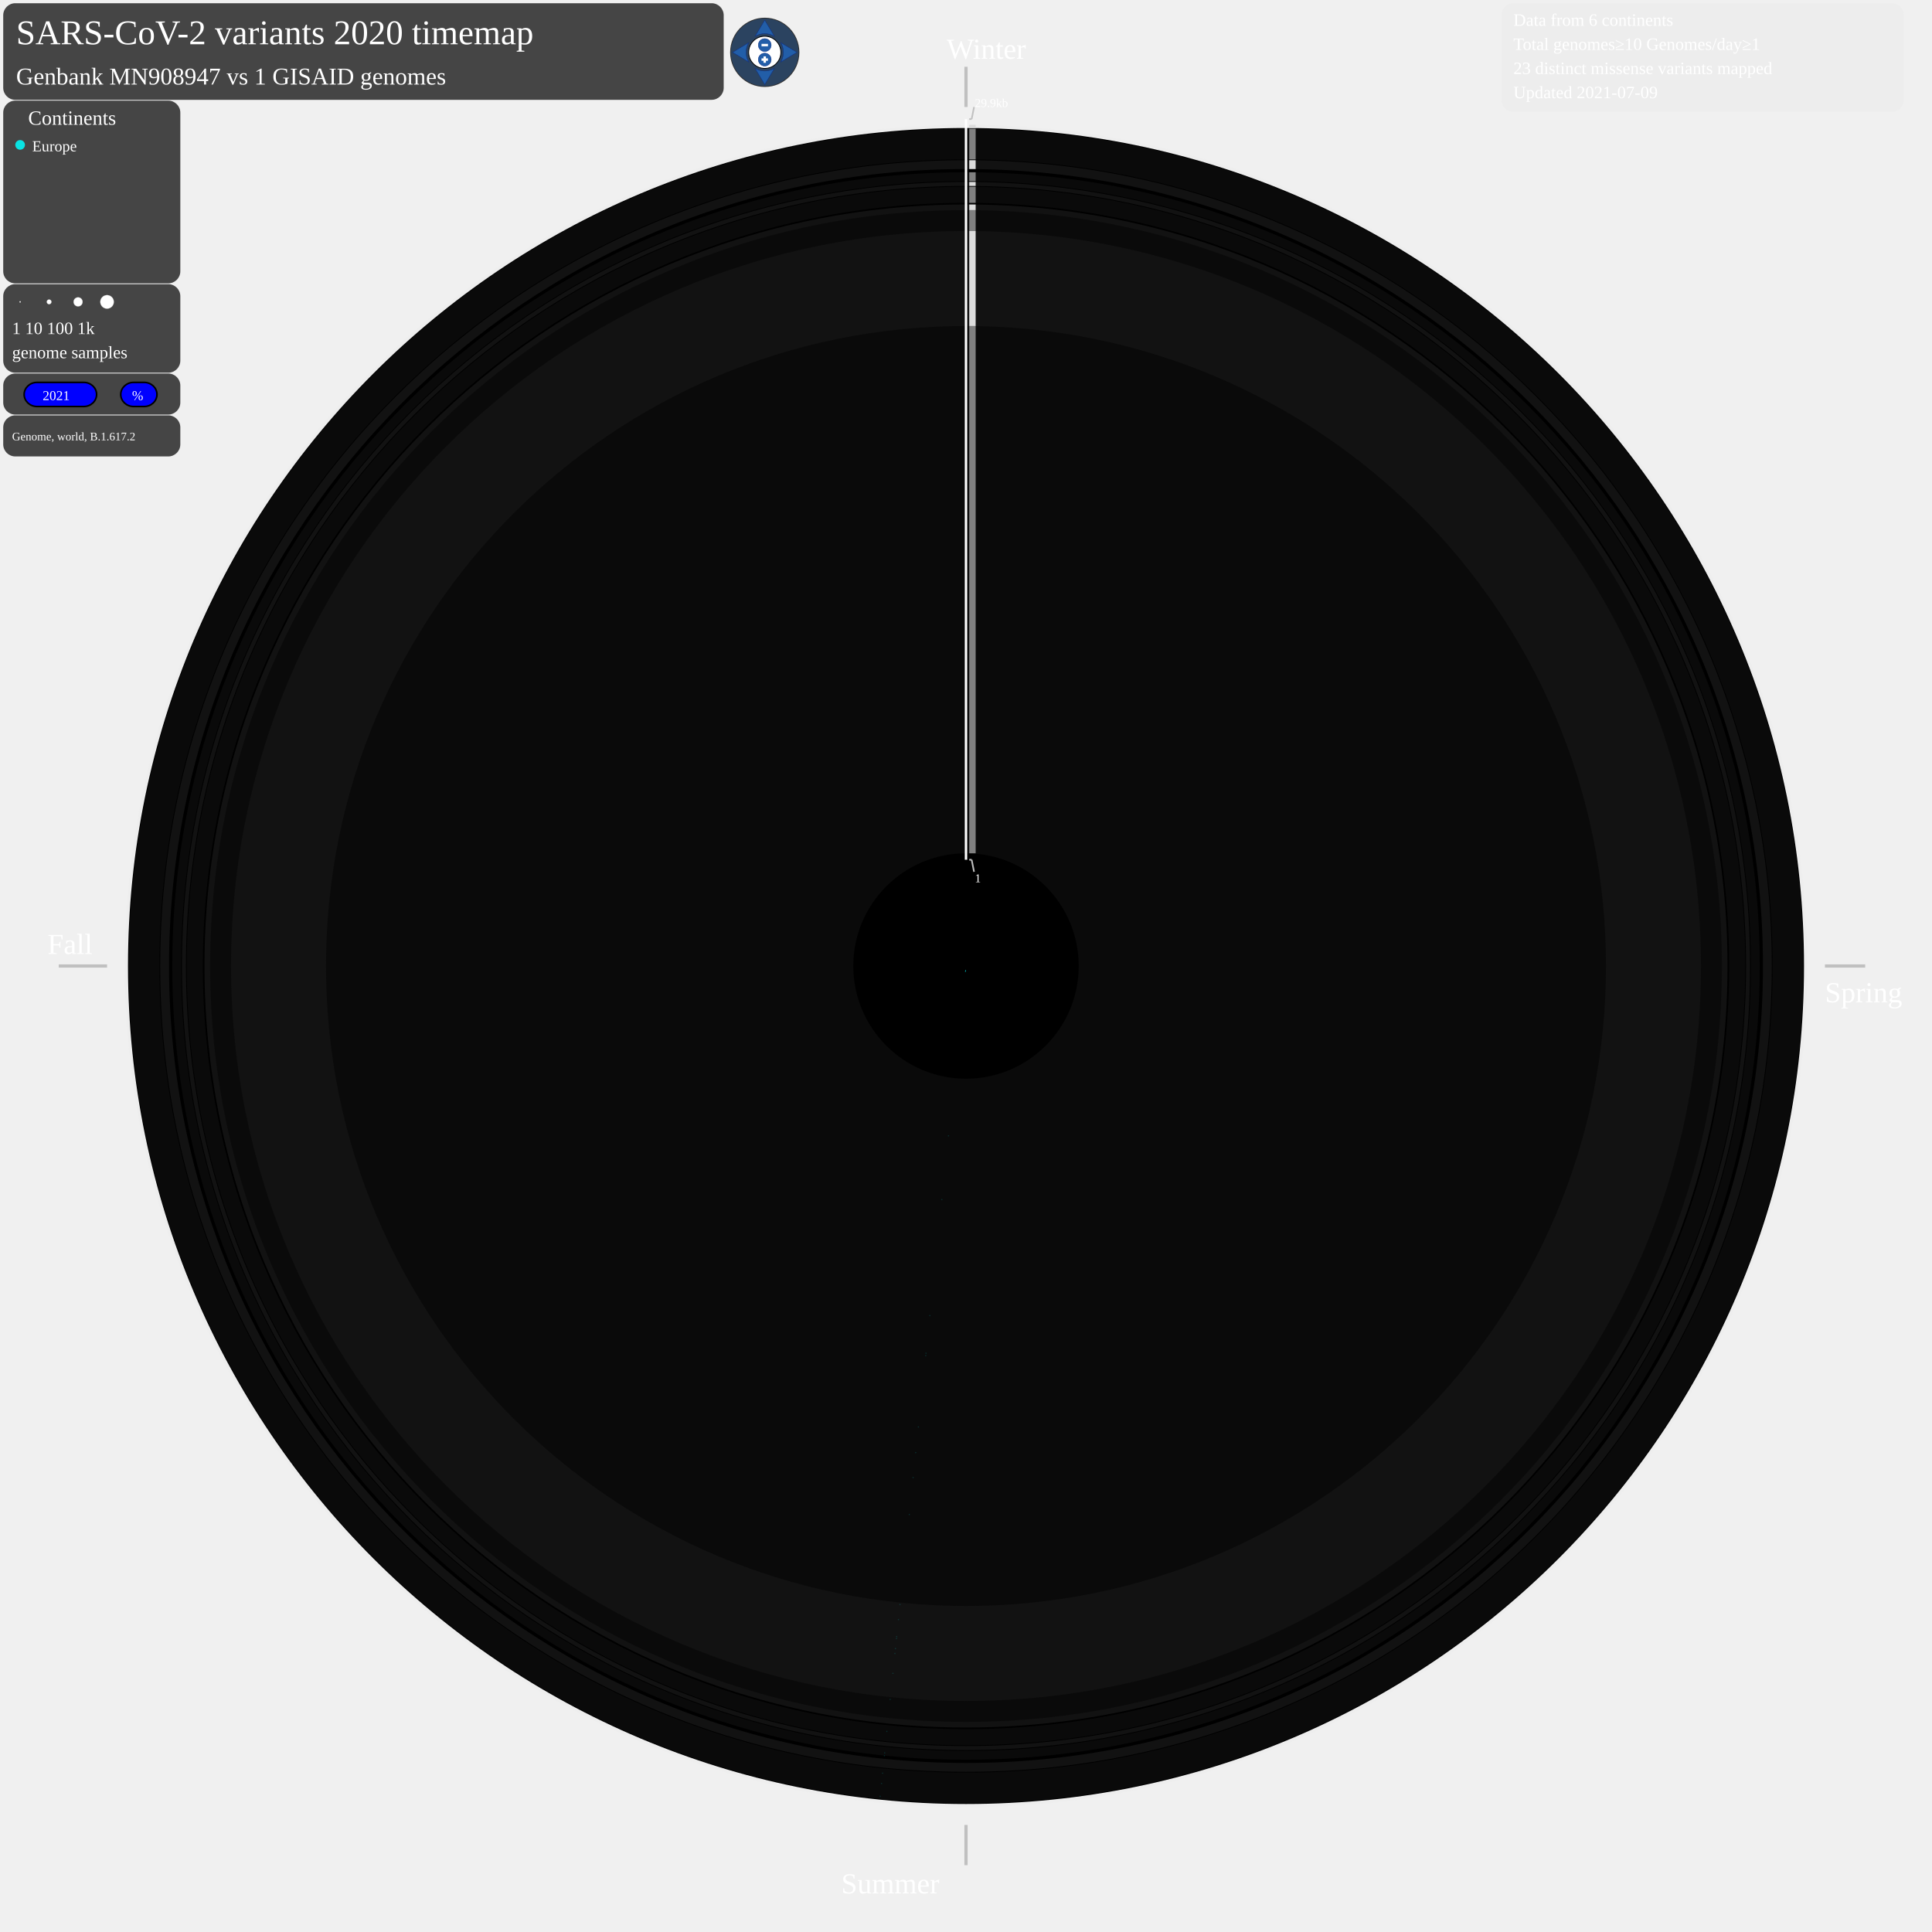
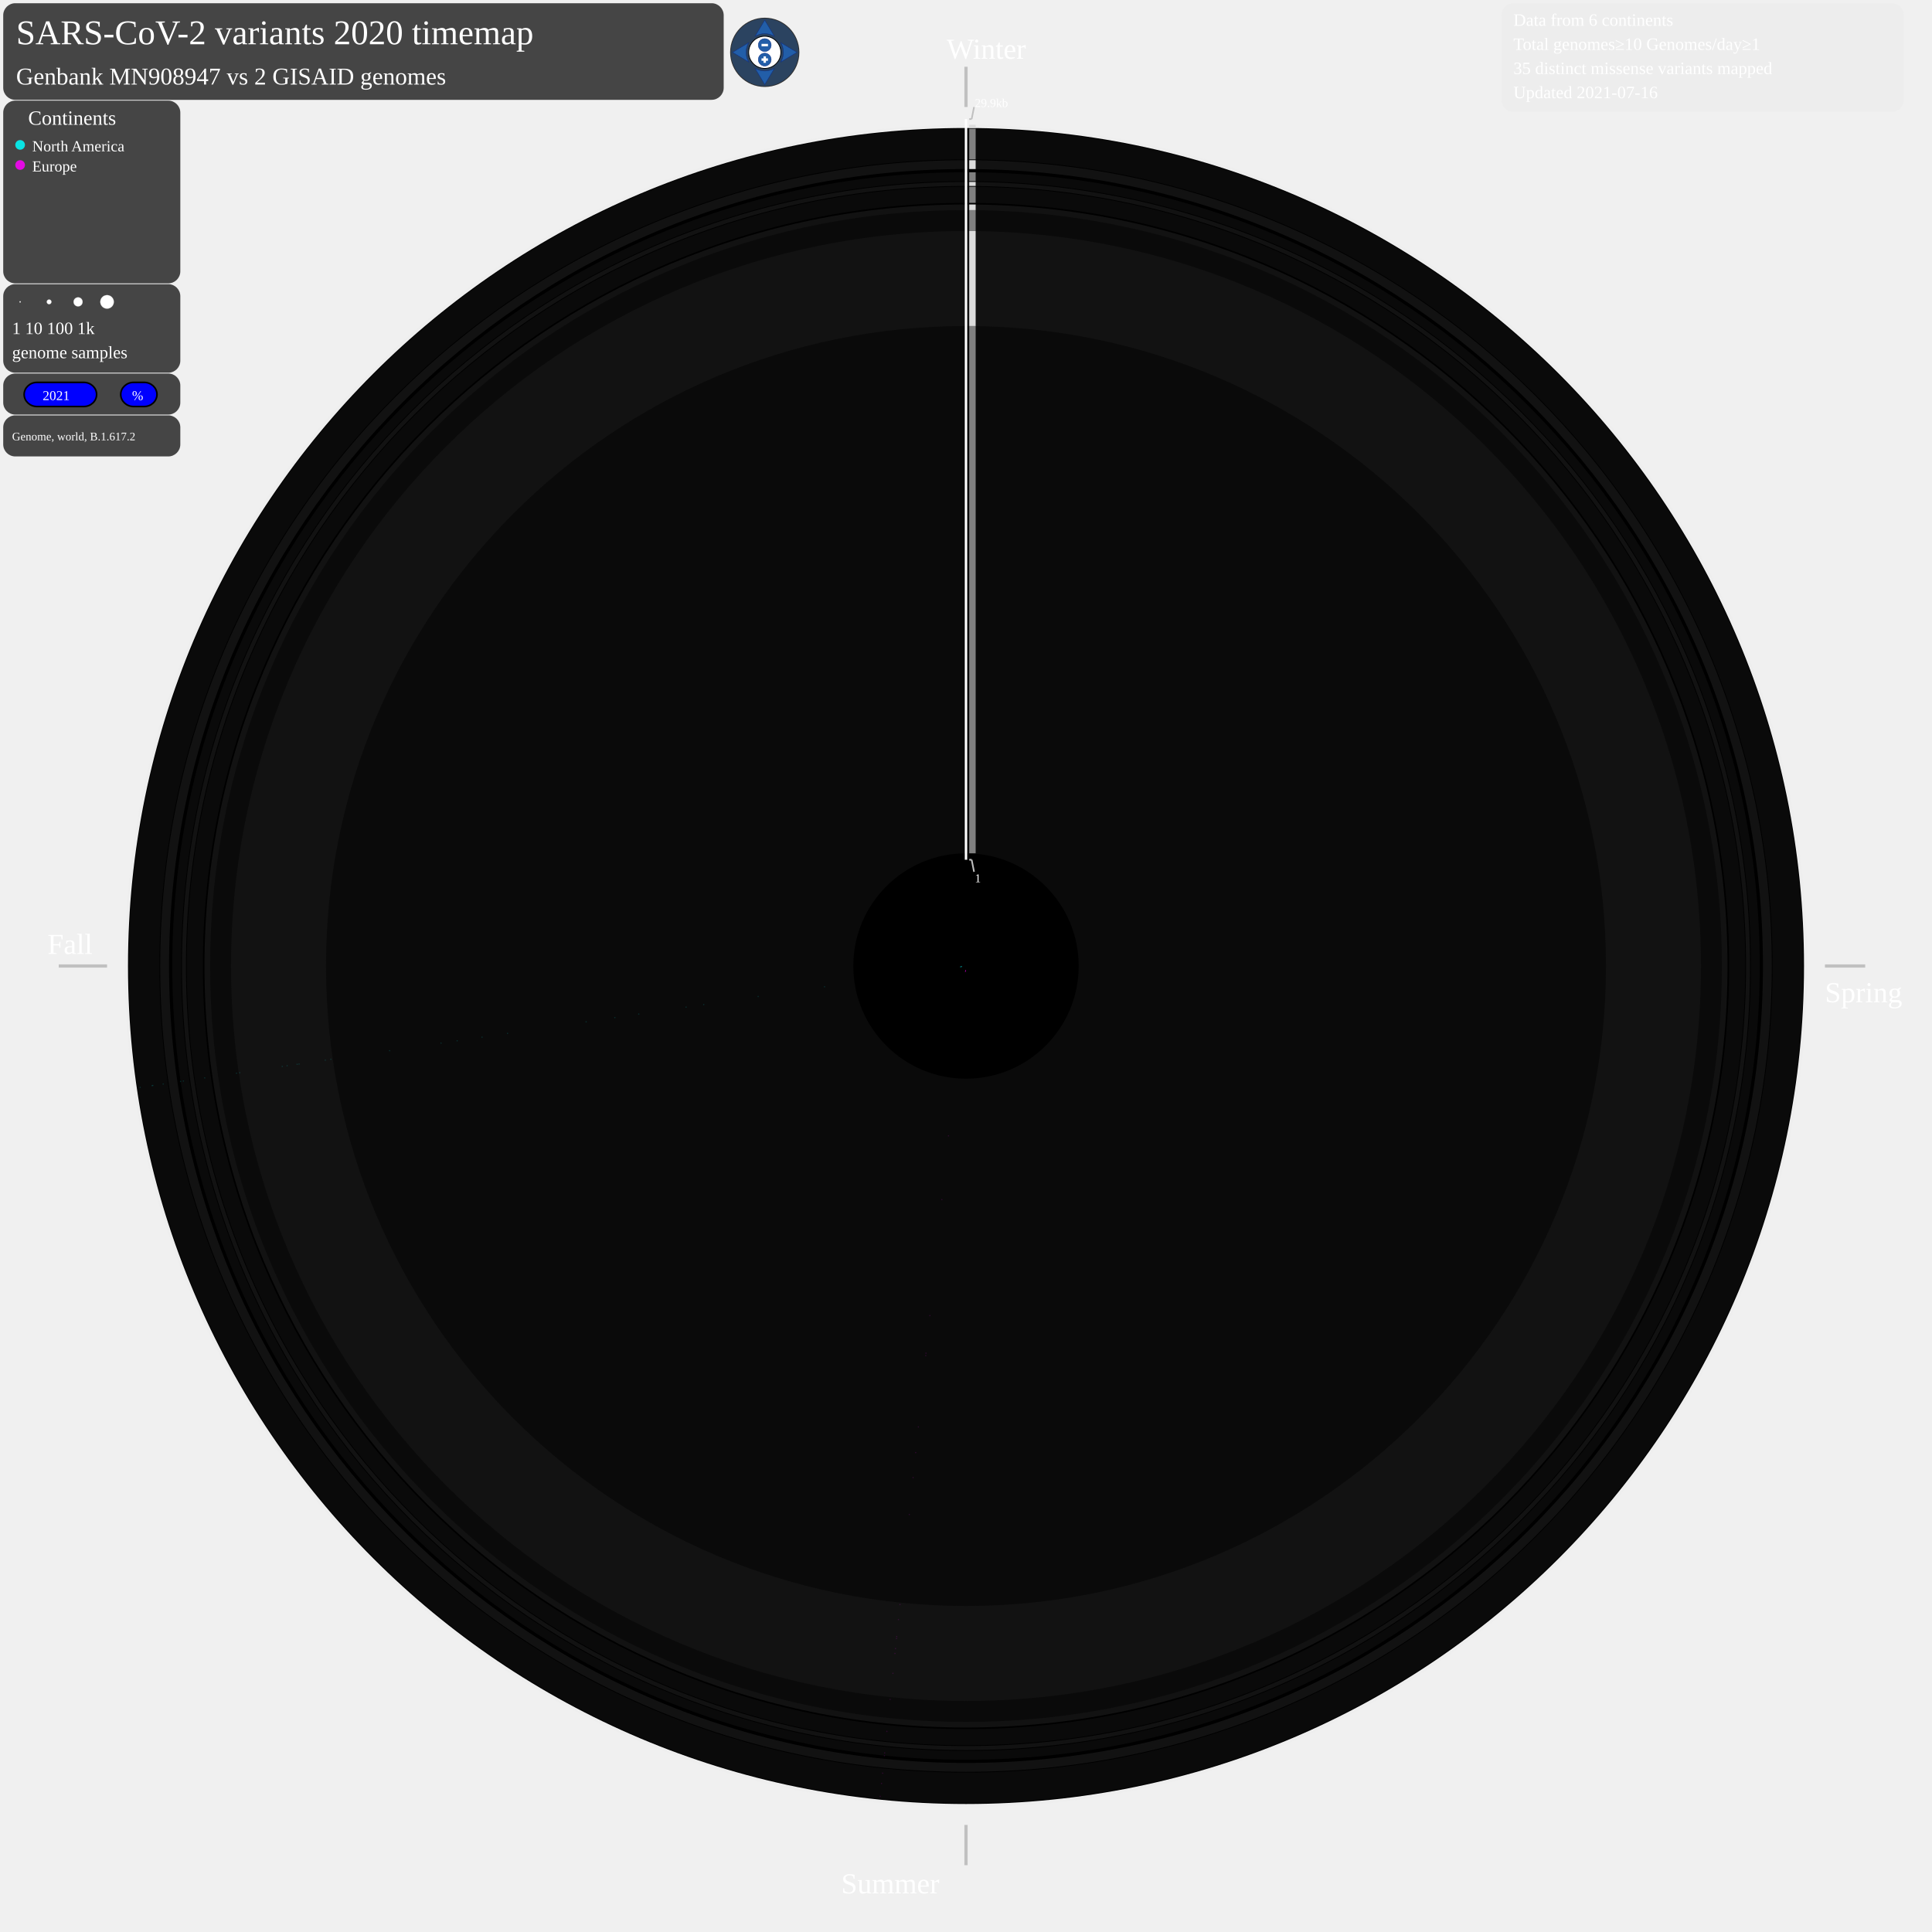
<svg xmlns="http://www.w3.org/2000/svg" width="2400" height="2400" style="background-color:black" viewBox="0 0 2400 2400" id="map-svg">
  <defs>
    <style type="text/css">
	.sb {
	stroke-width:0.8;
	stroke-opacity:0.7;
	}
	.sb:hover {
	stroke-width:0.8;
	stroke-opacity:1.0;
	}
	.compass {
	fill: #fff;
	stroke: #000;
	stroke-width: 1;
	}
	.button {
	fill: #225EA8;
	stroke: #0C2C84;
	stroke-width: 0.5;
	stroke-miterlimit:6;
	stroke-linecap: round;
	}
	.button:hover {
	stroke-width: 1;
	}
	.plus-minus {
	fill: #fff;
	pointer-events: none;
	}
	.legendcol {
	stroke: none;
	fill-opacity:0.85;
	}
	.legendcol:hover {
	fill-opacity:1.0;
	}
	.cv {
	stroke: none;
	fill-opacity:0.15;
	}
	.cv:hover {
	stroke: none;
	fill-opacity:0.8;
+ 	}
+ 	.NorthAmerica {
+ 	stroke: none;
+ 	fill-opacity:0.6;
+ 	}
+ 	.NorthAmerica:hover {
+ 	stroke: none;
+ 	fill-opacity:1.0;
	}
	.Europe {
	stroke: none;
	fill-opacity:0.6;
	}
	.Europe:hover {
	stroke: none;
	fill-opacity:1.0;
	}
	a:link, a:visited {
	cursor: pointer;
	}
	a:hover, a:active {
	outline: dotted 2px yellow;
	}
	g:hover, g:active {
	outline: dotted 2px yellow;
	}
	.static {
	cursor: not-allowed;
	}
	.draggable, .draggable-group {
	cursor: pointer;
	}
	svg text {
	cursor: default;
	-webkit-user-select: none;
	-moz-user-select: none;
	-ms-user-select: none;
	user-select: none;
	}
	</style>
  </defs>
  <text font-size="3.6em" x="20" y="55" fill="white">SARS-CoV-2 variants 2020 timemap</text>
  <g id="matrix-group" transform="matrix(1 0 0 1 0 0)" class="draggable-group">
    <circle cx="1200" cy="1200" r="1045" style="fill:gainsboro;stroke:black;stroke-width:0;fill-opacity:0.085;" />
    <circle cx="1200" cy="1200" r="1041" style="fill:black;stroke:black;stroke-width:0;fill-opacity:1;" />
    <circle cx="1200" cy="1200" r="1040" style="fill:grey;stroke:black;stroke-width:0;fill-opacity:0.085;" />
    <circle cx="1200" cy="1200" r="1002" style="fill:black;stroke:black;stroke-width:0;fill-opacity:1;" />
    <circle cx="1200" cy="1200" r="1001" style="fill:gainsboro;stroke:black;stroke-width:0;fill-opacity:0.085;" />
    <circle cx="1200" cy="1200" r="990" style="fill:black;stroke:black;stroke-width:0;fill-opacity:1;" />
    <circle cx="1200" cy="1200" r="986" style="fill:grey;stroke:black;stroke-width:0;fill-opacity:0.085;" />
    <circle cx="1200" cy="1200" r="975" style="fill:black;stroke:black;stroke-width:0;fill-opacity:1;" />
    <circle cx="1200" cy="1200" r="974" style="fill:gainsboro;stroke:black;stroke-width:0;fill-opacity:0.085;" />
    <circle cx="1200" cy="1200" r="969" style="fill:black;stroke:black;stroke-width:0;fill-opacity:1;" />
    <circle cx="1200" cy="1200" r="968" style="fill:grey;stroke:black;stroke-width:0;fill-opacity:0.085;" />
    <circle cx="1200" cy="1200" r="948" style="fill:black;stroke:black;stroke-width:0;fill-opacity:1;" />
    <circle cx="1200" cy="1200" r="946" style="fill:gainsboro;stroke:black;stroke-width:0;fill-opacity:0.085;" />
    <circle cx="1200" cy="1200" r="939" style="fill:black;stroke:black;stroke-width:0;fill-opacity:1;" />
    <circle cx="1200" cy="1200" r="939" style="fill:grey;stroke:black;stroke-width:0;fill-opacity:0.085;" />
    <circle cx="1200" cy="1200" r="913" style="fill:black;stroke:black;stroke-width:0;fill-opacity:1;" />
    <circle cx="1200" cy="1200" r="913" style="fill:gainsboro;stroke:black;stroke-width:0;fill-opacity:0.085;" />
    <circle cx="1200" cy="1200" r="795" style="fill:black;stroke:black;stroke-width:0;fill-opacity:1;" />
    <circle cx="1200" cy="1200" r="795" style="fill:grey;stroke:black;stroke-width:0;fill-opacity:0.085;" />
    <circle cx="1200" cy="1200" r="140" style="fill:black;stroke:black;stroke-width:0;fill-opacity:1;" />
    <line x1="1200" y1="82.938" x2="1200" y2="132.938" style="stroke:silver;stroke-width:4" />
    <text font-size="3.0em" x="1176" y="72.938" fill="white">Winter</text>
    <line x1="2267" y1="1200" x2="2317" y2="1200" style="stroke:silver;stroke-width:4" />
    <text font-size="3.0em" x="2267" y="1245" fill="white">Spring</text>
    <line x1="1200" y1="2267" x2="1200" y2="2317" style="stroke:silver;stroke-width:4" />
    <text font-size="3.0em" x="1045" y="2352" fill="white">Summer</text>
    <line x1="133" y1="1200" x2="73" y2="1200" style="stroke:silver;stroke-width:4" />
    <text font-size="3.0em" x="59" y="1185" fill="white">Fall</text>
    <g>
      <line x1="1208" y1="1060" x2="1208" y2="405" style="stroke:grey;stroke-width:8" />
    </g>
    <g>
      <line x1="1208" y1="405" x2="1208" y2="287" style="stroke:gainsboro;stroke-width:8" />
    </g>
    <g>
      <line x1="1208" y1="287" x2="1208" y2="261" style="stroke:grey;stroke-width:8" />
    </g>
    <g>
      <line x1="1208" y1="261" x2="1208" y2="254" style="stroke:gainsboro;stroke-width:8" />
    </g>
    <g>
      <line x1="1208" y1="252" x2="1208" y2="232" style="stroke:grey;stroke-width:8" />
    </g>
    <g>
      <line x1="1208" y1="231" x2="1208" y2="226" style="stroke:gainsboro;stroke-width:8" />
    </g>
    <g>
      <line x1="1208" y1="225" x2="1208" y2="214" style="stroke:grey;stroke-width:8" />
    </g>
    <g>
      <line x1="1208" y1="210" x2="1208" y2="199" style="stroke:gainsboro;stroke-width:8" />
    </g>
    <g>
      <line x1="1208" y1="198" x2="1208" y2="160" style="stroke:grey;stroke-width:8" />
    </g>
    <g>
      <line x1="1208" y1="159" x2="1208" y2="155" style="stroke:gainsboro;stroke-width:8" />
    </g>
    <line x1="1200" y1="147.938" x2="1200" y2="1068" style="stroke:white;stroke-width:3" />
    <line x1="1204" y1="147.938" x2="1207" y2="147.938" style="stroke:silver;stroke-width:2" />
    <line x1="1207" y1="147.938" x2="1210" y2="132.938" style="stroke:silver;stroke-width:2" />
    <line x1="1204" y1="1068" x2="1207" y2="1068" style="stroke:silver;stroke-width:2" />
    <line x1="1207" y1="1068" x2="1210" y2="1083" style="stroke:silver;stroke-width:2" />
    <text font-size="1.25em" x="1211" y="132.938" fill="white">29.9kb</text>
    <text font-size="1.25em" x="1211" y="1096" fill="white">1</text>
    <g class="Europe">
-       <line x1="1199.5" y1="1205.0" x2="1199.2" y2="1207.4" style="stroke:cyan;" class="sb" />
-     </g>
-     <g class="Europe">
-       <circle cx="1178.2" cy="1411.0" r="0.8" style="fill:cyan;" class="cv" />
-     </g>
-     <g class="Europe">
-       <circle cx="1170.0" cy="1490.2" r="0.8" style="fill:cyan;" class="cv" />
-     </g>
-     <g class="Europe">
-       <circle cx="1155.1" cy="1634.3" r="0.8" style="fill:cyan;" class="cv" />
-     </g>
-     <g class="Europe">
-       <circle cx="1150.3" cy="1681.0" r="0.8" style="fill:cyan;" class="cv" />
-     </g>
-     <g class="Europe">
-       <circle cx="1150.0" cy="1684.0" r="0.8" style="fill:cyan;" class="cv" />
-     </g>
-     <g class="Europe">
-       <circle cx="1140.8" cy="1772.6" r="0.8" style="fill:cyan;" class="cv" />
-     </g>
-     <g class="Europe">
-       <circle cx="1137.5" cy="1804.5" r="0.8" style="fill:cyan;" class="cv" />
-     </g>
-     <g class="Europe">
-       <circle cx="1134.3" cy="1835.5" r="0.8" style="fill:cyan;" class="cv" />
-     </g>
-     <g class="Europe">
-       <circle cx="1129.6" cy="1881.4" r="0.8" style="fill:cyan;" class="cv" />
-     </g>
-     <g class="Europe">
-       <circle cx="1118.0" cy="1993.2" r="0.8" style="fill:cyan;" class="cv" />
-     </g>
-     <g class="Europe">
-       <circle cx="1116.1" cy="2011.9" r="0.8" style="fill:cyan;" class="cv" />
-     </g>
-     <g class="Europe">
-       <circle cx="1113.9" cy="2033.0" r="0.8" style="fill:cyan;" class="cv" />
-     </g>
-     <g class="Europe">
-       <circle cx="1113.7" cy="2035.4" r="0.8" style="fill:cyan;" class="cv" />
-     </g>
-     <g class="Europe">
-       <circle cx="1112.4" cy="2047.9" r="0.8" style="fill:cyan;" class="cv" />
-     </g>
-     <g class="Europe">
-       <circle cx="1111.7" cy="2054.0" r="0.8" style="fill:cyan;" class="cv" />
-     </g>
-     <g class="Europe">
-       <circle cx="1109.2" cy="2078.7" r="0.8" style="fill:cyan;" class="cv" />
-     </g>
-     <g class="Europe">
-       <circle cx="1105.8" cy="2111.1" r="0.8" style="fill:cyan;" class="cv" />
-     </g>
-     <g class="Europe">
-       <circle cx="1101.7" cy="2150.8" r="0.8" style="fill:cyan;" class="cv" />
-     </g>
-     <g class="Europe">
-       <circle cx="1099.0" cy="2177.5" r="0.8" style="fill:cyan;" class="cv" />
-     </g>
-     <g class="Europe">
-       <circle cx="1098.6" cy="2181.0" r="0.8" style="fill:cyan;" class="cv" />
-     </g>
-     <g class="Europe">
-       <circle cx="1096.4" cy="2202.7" r="0.8" style="fill:cyan;" class="cv" />
-     </g>
-     <g class="Europe">
-       <circle cx="1095.1" cy="2215.5" r="0.8" style="fill:cyan;" class="cv" />
-     </g>
-     <g class="Europe">
-       <circle cx="1093.4" cy="2231.5" r="0.8" style="fill:cyan;" class="cv" />
+       <line x1="1199.5" y1="1205.0" x2="1199.2" y2="1207.4" style="stroke:fuchsia;" class="sb" />
+     </g>
+     <g class="Europe">
+       <circle cx="1178.2" cy="1411.0" r="0.8" style="fill:fuchsia;" class="cv" />
+     </g>
+     <g class="Europe">
+       <circle cx="1170.0" cy="1490.2" r="0.8" style="fill:fuchsia;" class="cv" />
+     </g>
+     <g class="Europe">
+       <circle cx="1155.1" cy="1634.3" r="0.8" style="fill:fuchsia;" class="cv" />
+     </g>
+     <g class="Europe">
+       <circle cx="1150.3" cy="1681.0" r="0.8" style="fill:fuchsia;" class="cv" />
+     </g>
+     <g class="Europe">
+       <circle cx="1150.0" cy="1684.0" r="0.8" style="fill:fuchsia;" class="cv" />
+     </g>
+     <g class="Europe">
+       <circle cx="1140.8" cy="1772.6" r="0.8" style="fill:fuchsia;" class="cv" />
+     </g>
+     <g class="Europe">
+       <circle cx="1137.5" cy="1804.5" r="0.8" style="fill:fuchsia;" class="cv" />
+     </g>
+     <g class="Europe">
+       <circle cx="1134.3" cy="1835.5" r="0.8" style="fill:fuchsia;" class="cv" />
+     </g>
+     <g class="Europe">
+       <circle cx="1129.6" cy="1881.4" r="0.8" style="fill:fuchsia;" class="cv" />
+     </g>
+     <g class="Europe">
+       <circle cx="1118.0" cy="1993.2" r="0.8" style="fill:fuchsia;" class="cv" />
+     </g>
+     <g class="Europe">
+       <circle cx="1116.1" cy="2011.9" r="0.8" style="fill:fuchsia;" class="cv" />
+     </g>
+     <g class="Europe">
+       <circle cx="1113.9" cy="2033.0" r="0.8" style="fill:fuchsia;" class="cv" />
+     </g>
+     <g class="Europe">
+       <circle cx="1113.7" cy="2035.4" r="0.8" style="fill:fuchsia;" class="cv" />
+     </g>
+     <g class="Europe">
+       <circle cx="1112.4" cy="2047.9" r="0.8" style="fill:fuchsia;" class="cv" />
+     </g>
+     <g class="Europe">
+       <circle cx="1111.7" cy="2054.0" r="0.8" style="fill:fuchsia;" class="cv" />
+     </g>
+     <g class="Europe">
+       <circle cx="1109.2" cy="2078.7" r="0.8" style="fill:fuchsia;" class="cv" />
+     </g>
+     <g class="Europe">
+       <circle cx="1105.8" cy="2111.1" r="0.8" style="fill:fuchsia;" class="cv" />
+     </g>
+     <g class="Europe">
+       <circle cx="1101.7" cy="2150.8" r="0.8" style="fill:fuchsia;" class="cv" />
+     </g>
+     <g class="Europe">
+       <circle cx="1099.0" cy="2177.5" r="0.8" style="fill:fuchsia;" class="cv" />
+     </g>
+     <g class="Europe">
+       <circle cx="1098.6" cy="2181.0" r="0.8" style="fill:fuchsia;" class="cv" />
+     </g>
+     <g class="Europe">
+       <circle cx="1096.4" cy="2202.7" r="0.8" style="fill:fuchsia;" class="cv" />
+     </g>
+     <g class="Europe">
+       <circle cx="1095.1" cy="2215.5" r="0.8" style="fill:fuchsia;" class="cv" />
+     </g>
+     <g class="Europe">
+       <circle cx="1093.4" cy="2231.5" r="0.8" style="fill:fuchsia;" class="cv" />
+     </g>
+     <g class="NorthAmerica">
+       <line x1="1195.1" y1="1200.7" x2="1192.7" y2="1201.1" style="stroke:cyan;" class="sb" />
+     </g>
+     <g class="NorthAmerica">
+       <circle cx="1024.3" cy="1225.8" r="0.8" style="fill:cyan;" class="cv" />
+     </g>
+     <g class="NorthAmerica">
+       <circle cx="941.8" cy="1237.9" r="0.8" style="fill:cyan;" class="cv" />
+     </g>
+     <g class="NorthAmerica">
+       <circle cx="874.2" cy="1247.9" r="0.8" style="fill:cyan;" class="cv" />
+     </g>
+     <g class="NorthAmerica">
+       <circle cx="852.3" cy="1251.1" r="0.8" style="fill:cyan;" class="cv" />
+     </g>
+     <g class="NorthAmerica">
+       <circle cx="793.5" cy="1259.7" r="0.8" style="fill:cyan;" class="cv" />
+     </g>
+     <g class="NorthAmerica">
+       <circle cx="763.8" cy="1264.1" r="0.8" style="fill:cyan;" class="cv" />
+     </g>
+     <g class="NorthAmerica">
+       <circle cx="728.1" cy="1269.3" r="0.8" style="fill:cyan;" class="cv" />
+     </g>
+     <g class="NorthAmerica">
+       <circle cx="630.5" cy="1283.7" r="0.8" style="fill:cyan;" class="cv" />
+     </g>
+     <g class="NorthAmerica">
+       <circle cx="598.8" cy="1288.4" r="0.8" style="fill:cyan;" class="cv" />
+     </g>
+     <g class="NorthAmerica">
+       <circle cx="567.9" cy="1292.9" r="0.8" style="fill:cyan;" class="cv" />
+     </g>
+     <g class="NorthAmerica">
+       <circle cx="547.9" cy="1295.8" r="0.8" style="fill:cyan;" class="cv" />
+     </g>
+     <g class="NorthAmerica">
+       <circle cx="484.0" cy="1305.2" r="0.8" style="fill:cyan;" class="cv" />
+     </g>
+     <g class="NorthAmerica">
+       <circle cx="411.0" cy="1315.9" r="0.8" style="fill:cyan;" class="cv" />
+     </g>
+     <g class="NorthAmerica">
+       <circle cx="404.1" cy="1317.0" r="0.8" style="fill:cyan;" class="cv" />
+     </g>
+     <g class="NorthAmerica">
+       <circle cx="371.5" cy="1321.8" r="0.8" style="fill:cyan;" class="cv" />
+     </g>
+     <g class="NorthAmerica">
+       <circle cx="369.1" cy="1322.1" r="0.8" style="fill:cyan;" class="cv" />
+     </g>
+     <g class="NorthAmerica">
+       <circle cx="356.7" cy="1323.9" r="0.8" style="fill:cyan;" class="cv" />
+     </g>
+     <g class="NorthAmerica">
+       <circle cx="350.6" cy="1324.8" r="0.8" style="fill:cyan;" class="cv" />
+     </g>
+     <g class="NorthAmerica">
+       <circle cx="297.8" cy="1332.6" r="0.8" style="fill:cyan;" class="cv" />
+     </g>
+     <g class="NorthAmerica">
+       <circle cx="293.8" cy="1333.2" r="0.8" style="fill:cyan;" class="cv" />
+     </g>
+     <g class="NorthAmerica">
+       <circle cx="254.3" cy="1339.0" r="0.8" style="fill:cyan;" class="cv" />
+     </g>
+     <g class="NorthAmerica">
+       <circle cx="227.8" cy="1342.9" r="0.8" style="fill:cyan;" class="cv" />
+     </g>
+     <g class="NorthAmerica">
+       <circle cx="224.3" cy="1343.4" r="0.8" style="fill:cyan;" class="cv" />
+     </g>
+     <g class="NorthAmerica">
+       <circle cx="202.7" cy="1346.6" r="0.8" style="fill:cyan;" class="cv" />
+     </g>
+     <g class="NorthAmerica">
+       <circle cx="189.9" cy="1348.4" r="0.8" style="fill:cyan;" class="cv" />
+     </g>
+     <g class="NorthAmerica">
+       <circle cx="188.9" cy="1348.6" r="0.8" style="fill:cyan;" class="cv" />
+     </g>
+     <g class="NorthAmerica">
+       <circle cx="174.1" cy="1350.8" r="0.8" style="fill:cyan;" class="cv" />
    </g>
  </g>
  <rect x="4" y="4" width="895" height="120" rx="15" style="fill:#1B1B1B;stroke-width:0;fill-opacity:0.8;" />
  <a href="https://bcgsc.github.io/SARS2">
    <text font-size="3.6em" x="20" y="55" fill="white">SARS-CoV-2 variants 2020 timemap</text>
  </a>
-   <text font-size="2.5em" x="20" y="105" fill="white">Genbank MN908947 vs 1 GISAID genomes</text>
+   <text font-size="2.5em" x="20" y="105" fill="white">Genbank MN908947 vs 2 GISAID genomes</text>
  <circle cx="950" cy="65" r="43" fill="black" opacity="0.8" />
  <circle cx="950" cy="65" r="42" fill="#225EA8" opacity="0.4" />
  <path class="button" d="M950 25 l12   20 a40, 70 0 0,0 -24,  0z" />
  <path class="button" d="M910 65 l20  -12 a70, 40 0 0,0   0, 24z" />
  <path class="button" d="M950 105 l12  -20 a40, 70 0 0,1 -24,  0z" />
  <path class="button" d="M990 65 l-20 -12 a70, 40 0 0,1   0, 24z" />
  <circle class="compass" cx="950" cy="65" r="20" />
  <circle class="button" cx="950" cy="56" r="8" />
  <circle class="button" cx="950" cy="74" r="8" />
  <rect class="plus-minus" x="946" y="54.5" width="8" height="3" />
  <rect class="plus-minus" x="946" y="72.5" width="8" height="3" />
  <rect class="plus-minus" x="948.5" y="70" width="3" height="8" />
  <rect x="4" y="125" width="220" height="227" rx="15" style="fill:#1B1B1B;stroke-width:0;fill-opacity:0.8;" />
  <rect x="4" y="353" width="220" height="110" rx="15" style="fill:#1B1B1B;stroke-width:0;fill-opacity:0.8;" />
  <rect x="4" y="464" width="220" height="51" rx="15" style="fill:#1B1B1B;stroke-width:0;fill-opacity:0.8;" />
  <rect x="4" y="516" width="220" height="51" rx="15" style="fill:#1B1B1B;stroke-width:0;fill-opacity:0.8;" />
  <text font-size="1.2em" x="15" y="547" fill="white">Genome, world, B.1.617.2</text>
  <a href="https://bcgsc.github.io/SARS2_2021/2021SARS2B1617-2.svg">
    <rect x="30" y="475" width="90" height="30" rx="16" style="fill:blue;stroke:black;stroke-width:2;" />
    <text font-size="1.4em" x="53" y="497" fill="white">2021</text>
  </a>
  <a href="https://bcgsc.github.io/SARS2/2020ratioSARS2B1617-2.svg">
    <rect x="150" y="475" width="45" height="30" rx="16" style="fill:blue;stroke:black;stroke-width:2;" />
    <text font-size="1.4em" x="164" y="497" fill="white">%</text>
  </a>
  <text font-size="2.1em" x="35" y="155" fill="white">Continents</text>
-   <g class="Europe">
+   <g class="NorthAmerica">
    <circle cx="25" cy="180" r="6" style="fill:cyan;stroke:black;stroke-width:0;" class="legendcol" />
  </g>
-   <text font-size="1.6em" x="40" y="188" fill="white">Europe</text>
+   <text font-size="1.6em" x="40" y="188" fill="white">North America</text>
+   <g class="Europe">
+     <circle cx="25" cy="205" r="6" style="fill:fuchsia;stroke:black;stroke-width:0;" class="legendcol" />
+   </g>
+   <text font-size="1.6em" x="40" y="213" fill="white">Europe</text>
  <circle cx="25" cy="375" r="0.843" style="fill:white;stroke:lightgrey;stroke-width:0.2;" />
  <circle cx="61" cy="375" r="2.916" style="fill:white;stroke:lightgrey;stroke-width:0.2;" />
  <circle cx="97" cy="375" r="5.612" style="fill:white;stroke:lightgrey;stroke-width:0.2;" />
  <circle cx="133" cy="375" r="8.401" style="fill:white;stroke:lightgrey;stroke-width:0.2;" />
  <text font-size="1.8em" x="15" y="415" fill="white">1      10        100        1k</text>
  <text font-size="1.8em" x="15" y="445" fill="white">genome samples</text>
  <rect x="1865" y="4" width="500" height="135" rx="15" style="fill:gainsboro;stroke-width:0;fill-opacity:0.15;" />
  <text font-size="1.8em" x="1880" y="32" fill="white">Data from 6 continents</text>
  <text font-size="1.8em" x="1880" y="62" fill="white">Total genomes≥10  Genomes/day≥1</text>
-   <text font-size="1.8em" x="1880" y="92" fill="white">23 distinct missense variants mapped</text>
-   <text font-size="1.8em" x="1880" y="122" fill="white">Updated 2021-07-09</text>
+   <text font-size="1.8em" x="1880" y="92" fill="white">35 distinct missense variants mapped</text>
+   <text font-size="1.8em" x="1880" y="122" fill="white">Updated 2021-07-16</text>
</svg>
